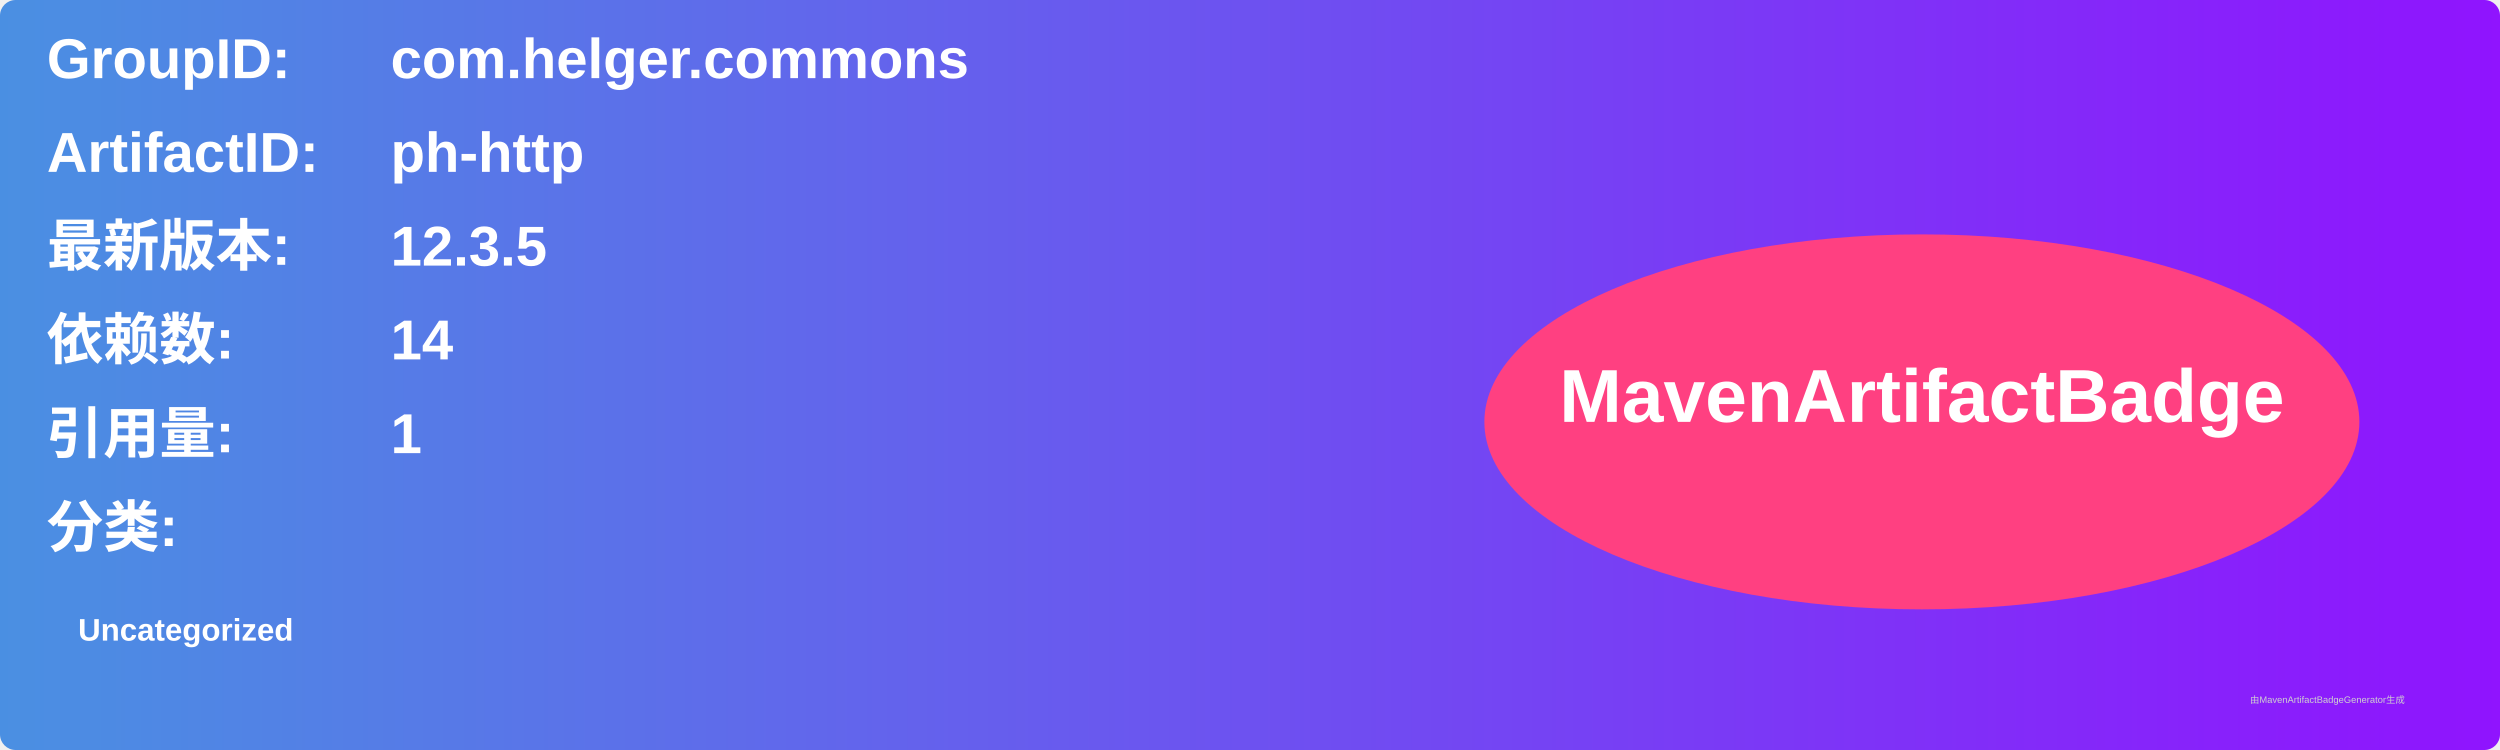
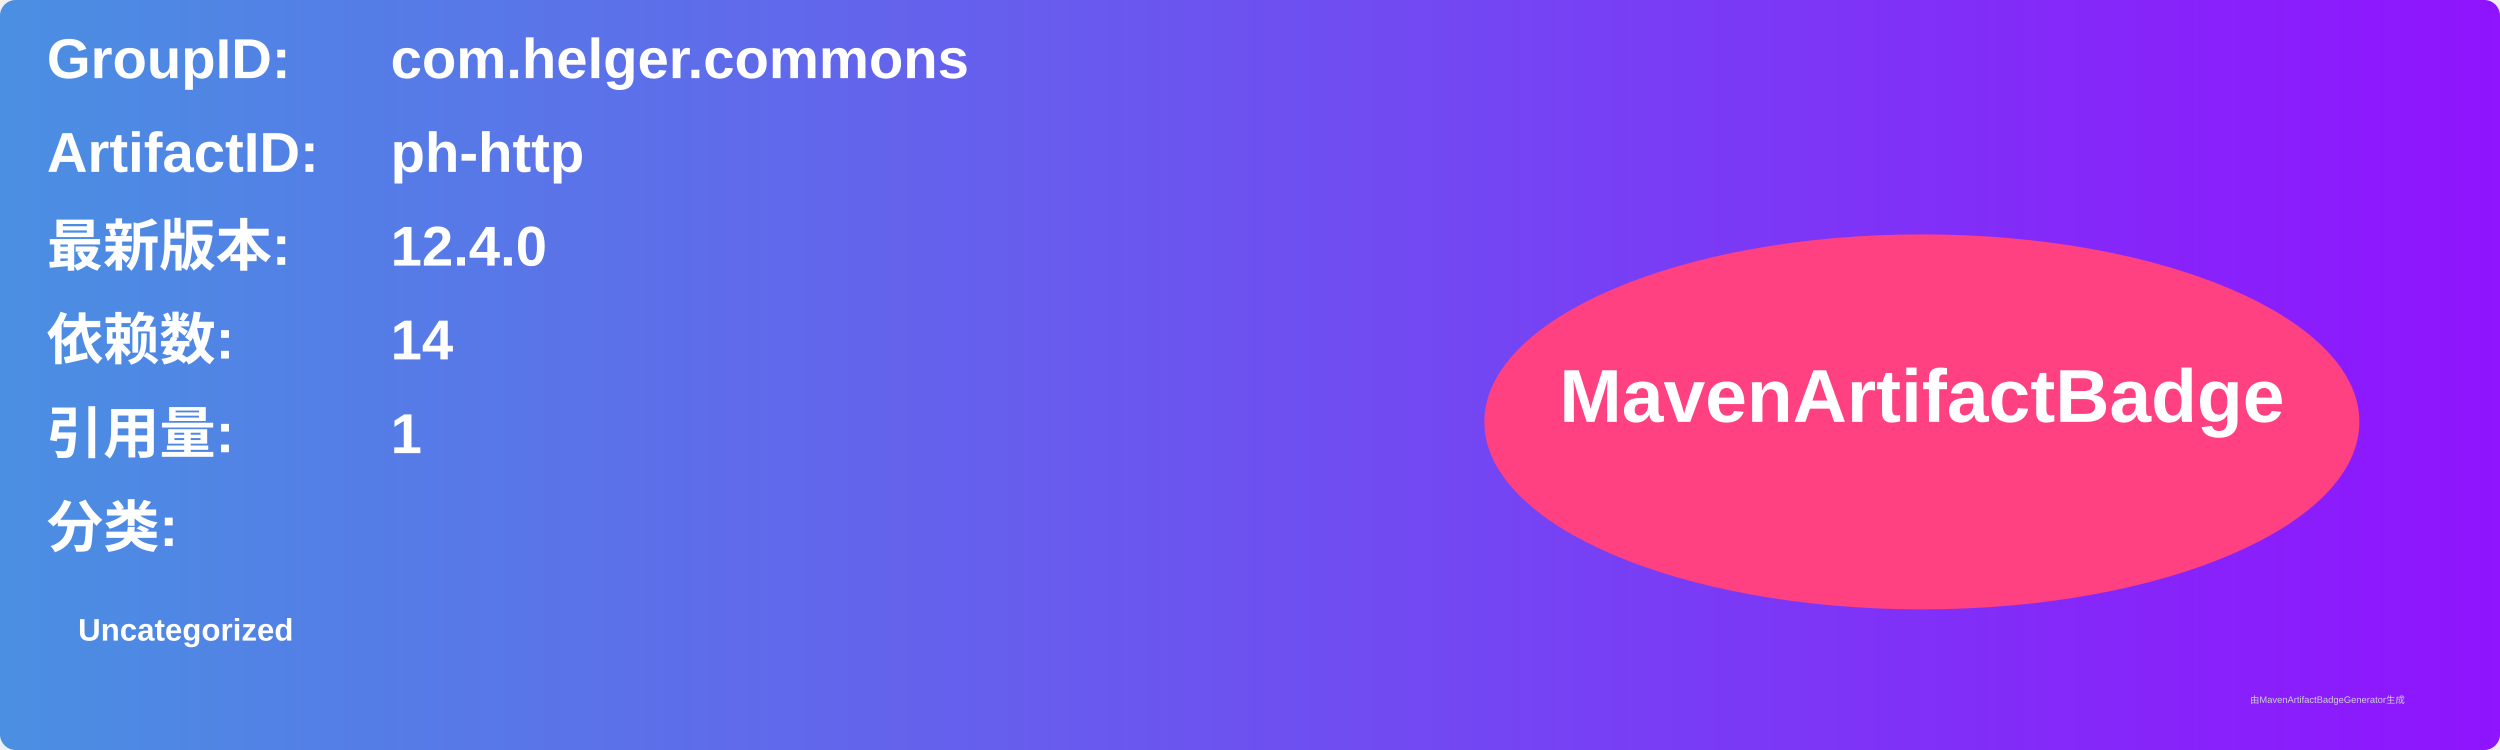
<svg xmlns="http://www.w3.org/2000/svg" width="800" height="240" viewBox="0 0 800 240">
  <linearGradient id="grad" x1="0%" y1="0%" x2="100%" y2="0%">
    <stop offset="0%" stop-color="#4a90e2" />
    <stop offset="100%" stop-color="#9013fe" />
  </linearGradient>
  <rect width="100%" height="100%" rx="5" ry="5" fill="url(#grad)" />
  <g transform="translate(15, 15)">
    <text x="0" y="10" font-family="Arial" font-size="18" fill="white" font-weight="bold" width="260">GroupID:</text>
    <text x="110" y="10" font-family="Arial" font-size="18" fill="white" font-weight="bold" width="460">com.helger.commons</text>
    <text x="0" y="40" font-family="Arial" font-size="18" fill="white" font-weight="bold" width="260">ArtifactID:</text>
    <text x="110" y="40" font-family="Arial" font-size="18" fill="white" font-weight="bold" width="460">ph-http</text>
    <text x="0" y="70" font-family="Arial" font-size="18" fill="white" font-weight="bold">最新版本:</text>
    <text x="110" y="70" font-family="Arial" font-size="18" fill="white" font-weight="bold">
-       <tspan font-weight="bold">12.3.5</tspan>
+       <tspan font-weight="bold">12.4.0</tspan>
    </text>
    <text x="0" y="100" font-family="Arial" font-size="18" fill="white" font-weight="bold">依赖数: </text>
    <text x="110" y="100" font-family="Arial" font-size="18" fill="white">
      <tspan font-weight="bold">14</tspan>
    </text>
    <text x="0" y="130" font-family="Arial" font-size="18" fill="white" font-weight="bold">引用量: </text>
    <text x="110" y="130" font-family="Arial" font-size="18" fill="white">
      <tspan font-weight="bold">1</tspan>
    </text>
    <text x="0" y="160" font-family="Arial" font-size="18" fill="white" font-weight="bold">分类:</text>
    <text x="10" y="190" font-family="Arial" font-size="10" fill="white">
      <tspan font-weight="bold">Uncategorized</tspan>
    </text>
    <ellipse cx="600" cy="120" rx="140" ry="60" fill="#ff4081" />
    <text x="600" y="120" text-anchor="middle" font-family="Arial" font-size="24" fill="white" font-weight="bold">MavenArtifactBadge</text>
  </g>
  <text x="720" y="225" font-family="Arial" font-size="3" fill="#d0d0d0">由MavenArtifactBadgeGenerator生成</text>
</svg>
